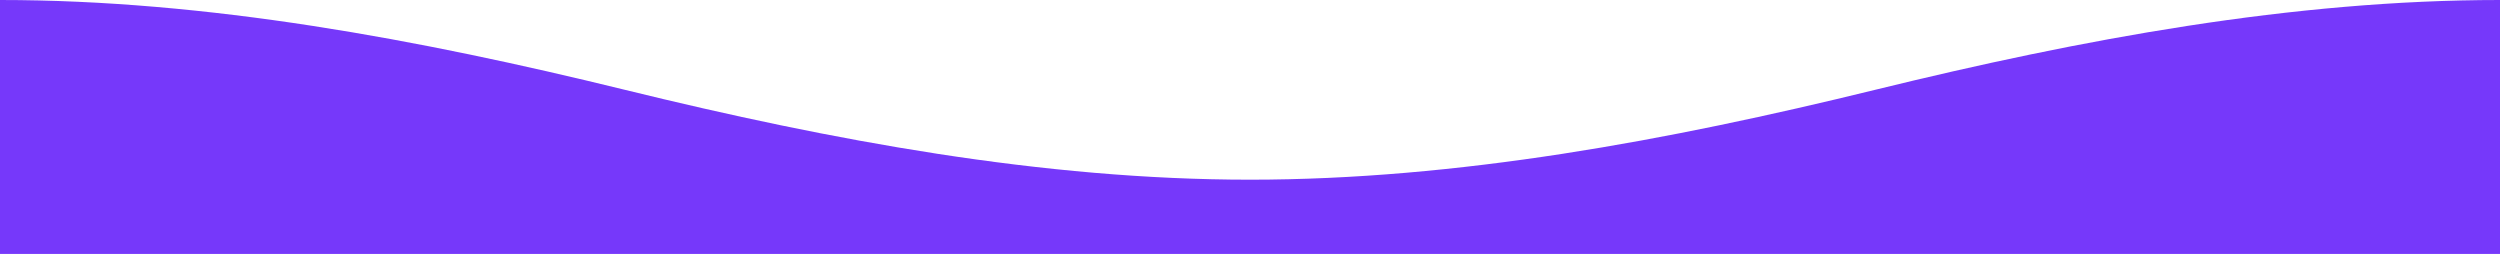
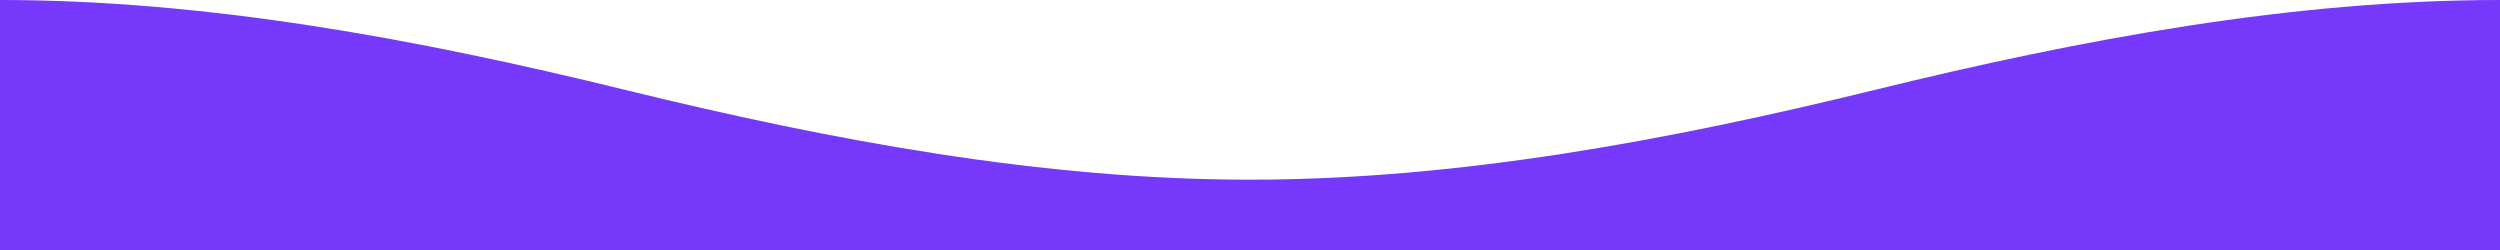
- <svg xmlns="http://www.w3.org/2000/svg" width="640" height="65">
-   <path fill="#7638fa" d="M0 0v65h640V0c-53 0-107 10-160 23S373 46 320 46 213 36 160 23 53 0 0 0Z" />
+ <svg xmlns="http://www.w3.org/2000/svg" viewBox="0 0 640 64">
+   <path fill="#7638fa" d="M0 0v64h640V0c-53 0-107 10-160 23S373 46 320 46 213 36 160 23 53 0 0 0Z" />
</svg>
